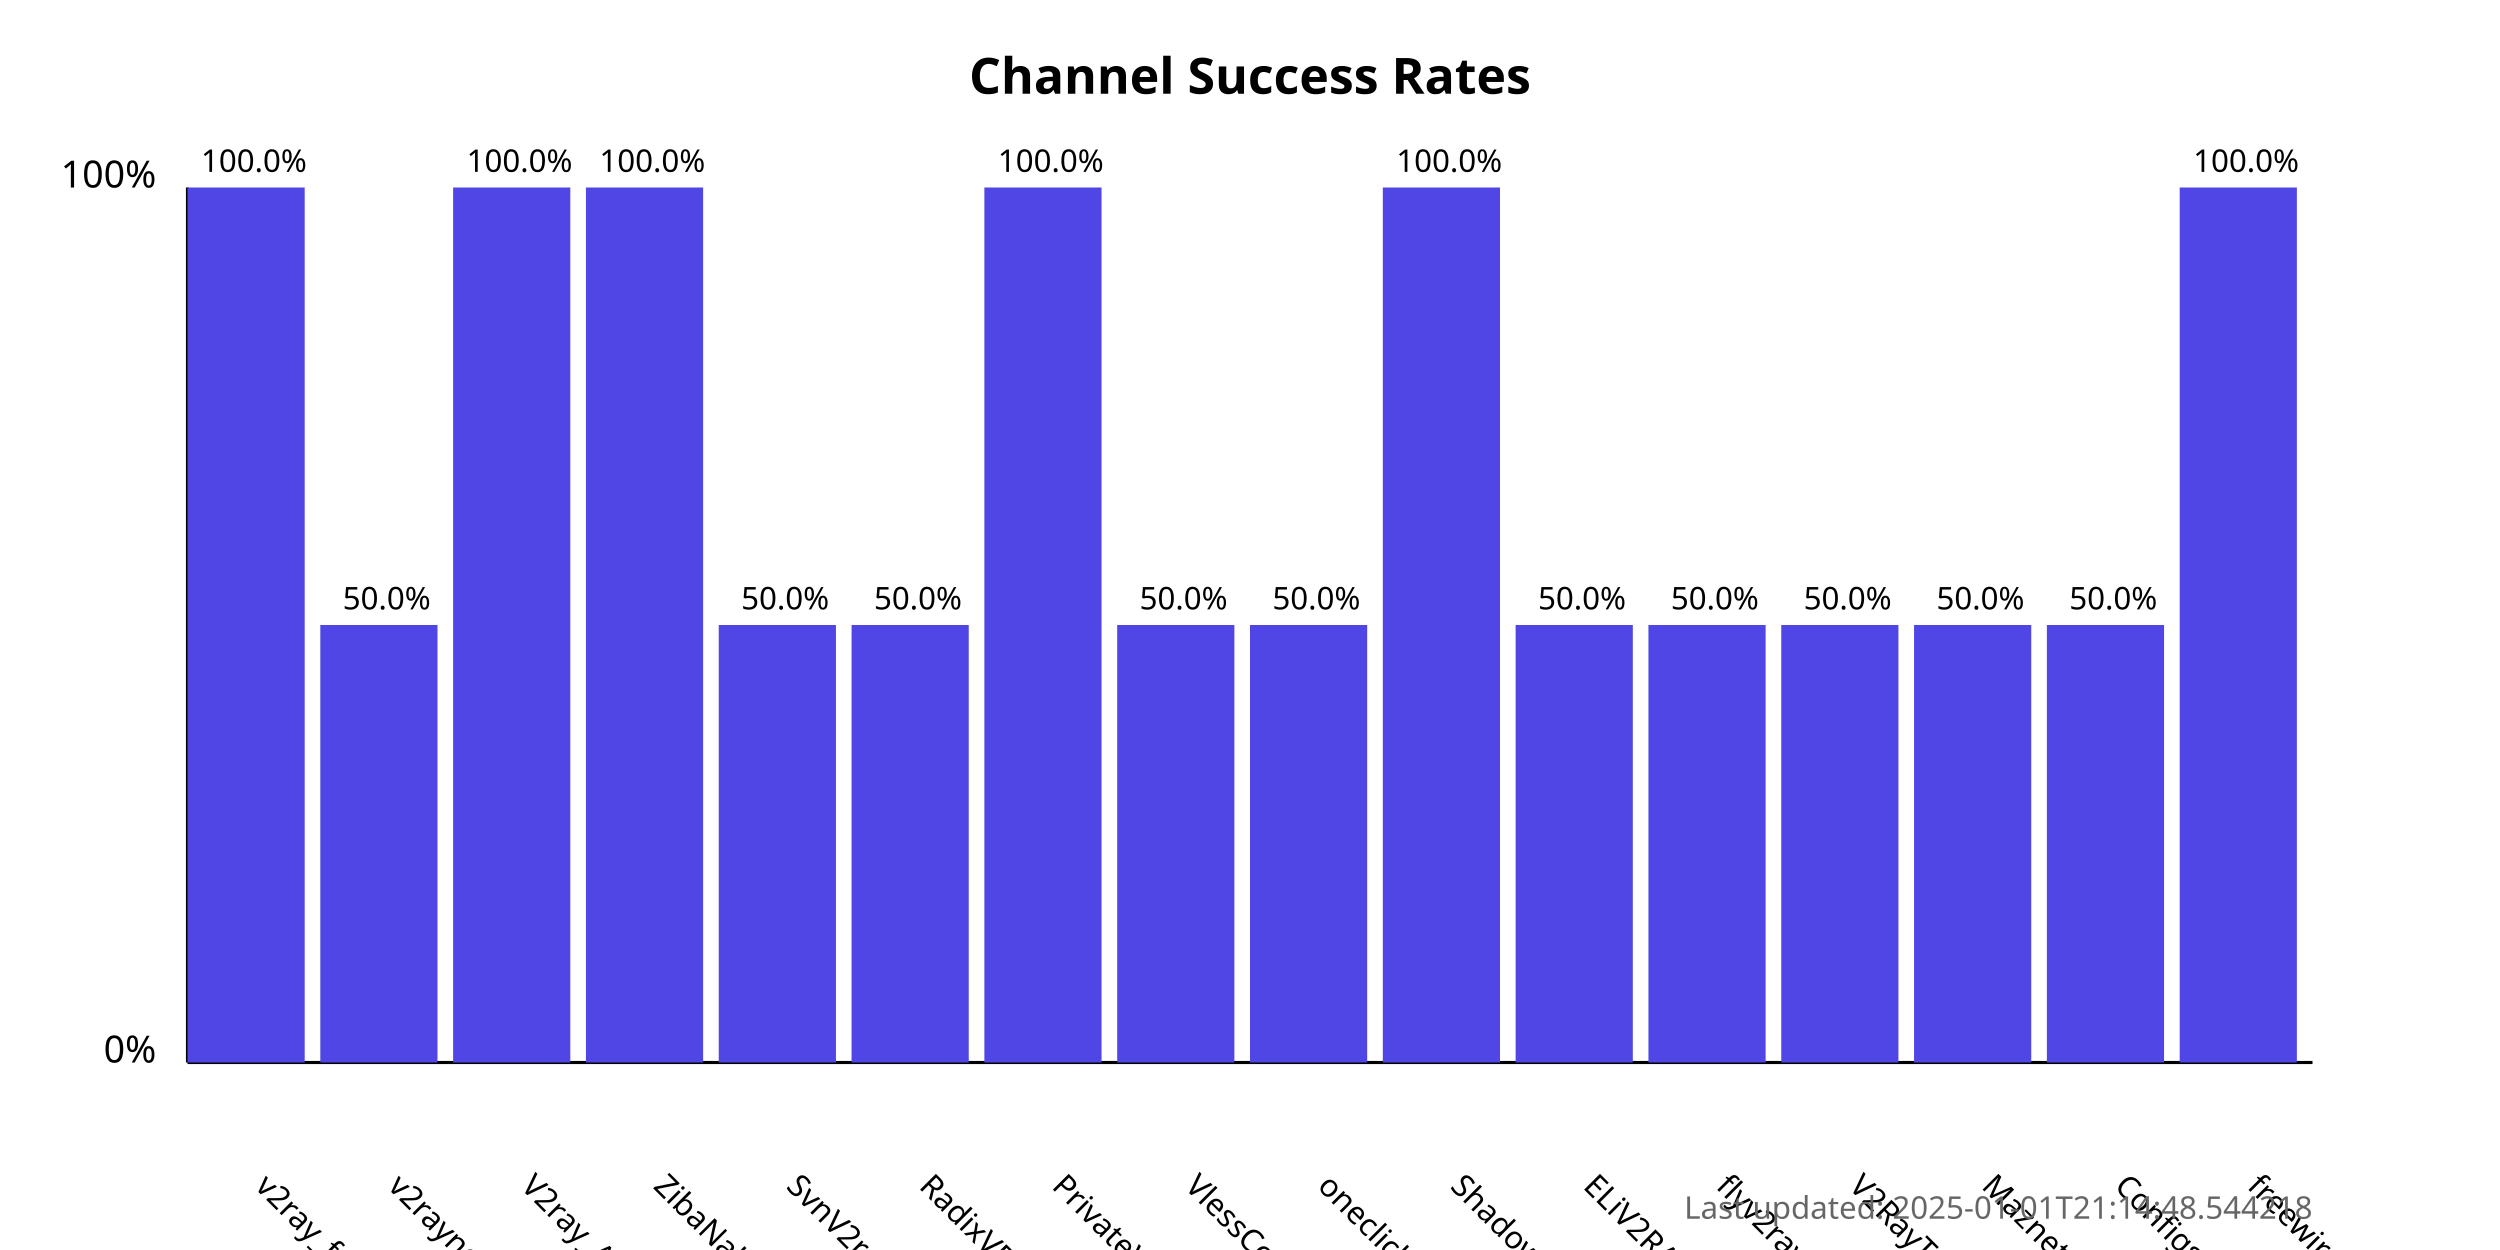
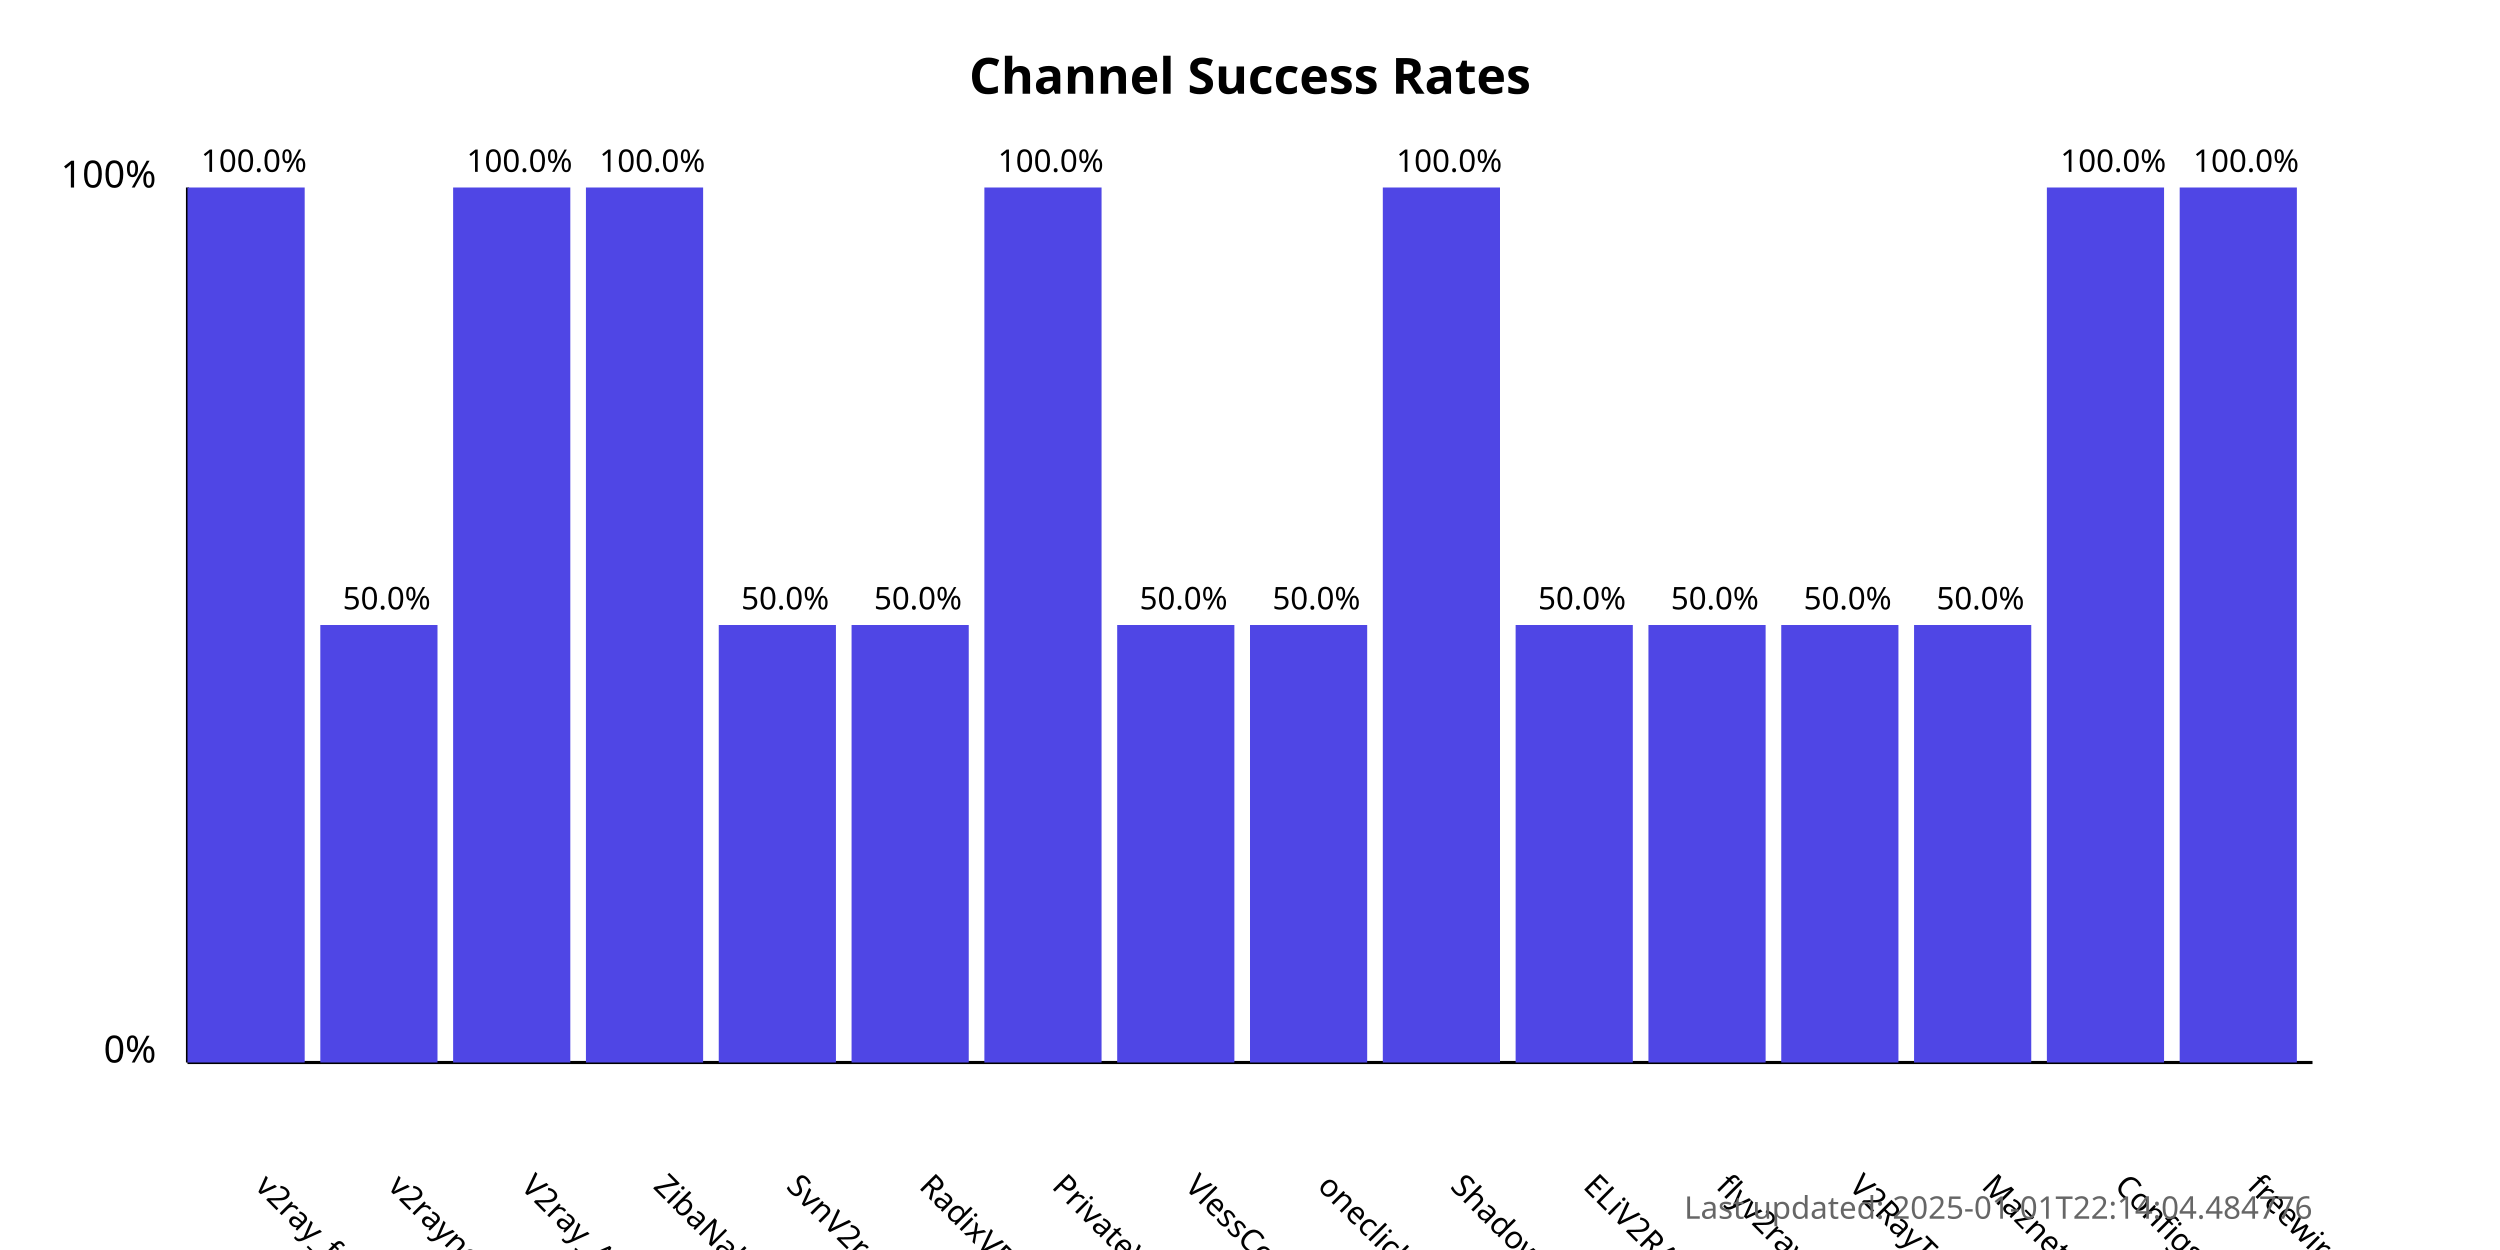
<svg xmlns="http://www.w3.org/2000/svg" width="800" height="400">
  <style>
            .chart-title { font: bold 16px sans-serif; }
            .axis-label { font: 12px sans-serif; }
            .tick-label { font: 10px sans-serif; }
            .bar { fill: #4f46e5; }
            .bar:hover { fill: #6366f1; }
            .timestamp { font: 10px sans-serif; fill: #666; }
        </style>
  <text x="400.0" y="30" text-anchor="middle" class="chart-title">
            Channel Success Rates
        </text>
  <line x1="60" y1="340" x2="60" y2="60" stroke="black" stroke-width="1" />
  <line x1="60" y1="340" x2="740" y2="340" stroke="black" stroke-width="1" />
  <text x="50" y="340" text-anchor="end" class="axis-label">0%</text>
  <text x="50" y="60" text-anchor="end" class="axis-label">100%</text>
  <g>
    <rect x="60" y="60.0" width="37.5" height="280.0" class="bar" />
    <text x="81.25" y="380" transform="rotate(45, 81.25, 380)" text-anchor="start" class="tick-label">
                v2ray_free_conf
            </text>
    <text x="81.25" y="55.0" text-anchor="middle" class="tick-label">
                100.0%
            </text>
  </g>
  <g>
    <rect x="102.5" y="200.0" width="37.5" height="140.0" class="bar" />
    <text x="123.75" y="380" transform="rotate(45, 123.75, 380)" text-anchor="start" class="tick-label">
                v2rayngvpn
            </text>
    <text x="123.75" y="195.0" text-anchor="middle" class="tick-label">
                50.0%
            </text>
  </g>
  <g>
    <rect x="145.0" y="60.0" width="37.5" height="280.0" class="bar" />
    <text x="166.25" y="380" transform="rotate(45, 166.25, 380)" text-anchor="start" class="tick-label">
                V2ray_Alpha
            </text>
    <text x="166.25" y="55.0" text-anchor="middle" class="tick-label">
                100.0%
            </text>
  </g>
  <g>
    <rect x="187.5" y="60.0" width="37.5" height="280.0" class="bar" />
    <text x="208.75" y="380" transform="rotate(45, 208.75, 380)" text-anchor="start" class="tick-label">
                ZibaNabz
            </text>
    <text x="208.75" y="55.0" text-anchor="middle" class="tick-label">
                100.0%
            </text>
  </g>
  <g>
    <rect x="230.0" y="200.0" width="37.5" height="140.0" class="bar" />
    <text x="251.25" y="380" transform="rotate(45, 251.25, 380)" text-anchor="start" class="tick-label">
                SvnV2ray
            </text>
    <text x="251.25" y="195.0" text-anchor="middle" class="tick-label">
                50.0%
            </text>
  </g>
  <g>
    <rect x="272.5" y="200.0" width="37.5" height="140.0" class="bar" />
    <text x="293.75" y="380" transform="rotate(45, 293.75, 380)" text-anchor="start" class="tick-label">
                RadixVPN
            </text>
    <text x="293.75" y="195.0" text-anchor="middle" class="tick-label">
                50.0%
            </text>
  </g>
  <g>
    <rect x="315.0" y="60.0" width="37.5" height="280.0" class="bar" />
    <text x="336.25" y="380" transform="rotate(45, 336.25, 380)" text-anchor="start" class="tick-label">
                PrivateVPNs
            </text>
    <text x="336.25" y="55.0" text-anchor="middle" class="tick-label">
                100.0%
            </text>
  </g>
  <g>
    <rect x="357.5" y="200.0" width="37.5" height="140.0" class="bar" />
    <text x="378.75" y="380" transform="rotate(45, 378.75, 380)" text-anchor="start" class="tick-label">
                VlessConfig
            </text>
    <text x="378.75" y="195.0" text-anchor="middle" class="tick-label">
                50.0%
            </text>
  </g>
  <g>
    <rect x="400.0" y="200.0" width="37.5" height="140.0" class="bar" />
    <text x="421.25" y="380" transform="rotate(45, 421.25, 380)" text-anchor="start" class="tick-label">
                oneclickvpnkeys
            </text>
    <text x="421.25" y="195.0" text-anchor="middle" class="tick-label">
                50.0%
            </text>
  </g>
  <g>
    <rect x="442.5" y="60.0" width="37.5" height="280.0" class="bar" />
    <text x="463.75" y="380" transform="rotate(45, 463.75, 380)" text-anchor="start" class="tick-label">
                ShadowProxy66
            </text>
    <text x="463.75" y="55.0" text-anchor="middle" class="tick-label">
                100.0%
            </text>
  </g>
  <g>
    <rect x="485.0" y="200.0" width="37.5" height="140.0" class="bar" />
    <text x="506.25" y="380" transform="rotate(45, 506.25, 380)" text-anchor="start" class="tick-label">
                ELiV2RAY
            </text>
    <text x="506.25" y="195.0" text-anchor="middle" class="tick-label">
                50.0%
            </text>
  </g>
  <g>
    <rect x="527.5" y="200.0" width="37.5" height="140.0" class="bar" />
    <text x="548.75" y="380" transform="rotate(45, 548.75, 380)" text-anchor="start" class="tick-label">
                flyv2ray
            </text>
    <text x="548.75" y="195.0" text-anchor="middle" class="tick-label">
                50.0%
            </text>
  </g>
  <g>
    <rect x="570.0" y="200.0" width="37.5" height="140.0" class="bar" />
    <text x="591.25" y="380" transform="rotate(45, 591.25, 380)" text-anchor="start" class="tick-label">
                V2RayTz
            </text>
    <text x="591.25" y="195.0" text-anchor="middle" class="tick-label">
                50.0%
            </text>
  </g>
  <g>
    <rect x="612.5" y="200.0" width="37.5" height="140.0" class="bar" />
    <text x="633.75" y="380" transform="rotate(45, 633.75, 380)" text-anchor="start" class="tick-label">
                Maznet
            </text>
    <text x="633.75" y="195.0" text-anchor="middle" class="tick-label">
                50.0%
            </text>
  </g>
  <g>
-     <rect x="655.0" y="200.0" width="37.5" height="140.0" class="bar" />
+     <rect x="655.0" y="60.0" width="37.5" height="280.0" class="bar" />
    <text x="676.25" y="380" transform="rotate(45, 676.25, 380)" text-anchor="start" class="tick-label">
                ConfigsHUB
            </text>
-     <text x="676.25" y="195.0" text-anchor="middle" class="tick-label">
-                 50.0%
+     <text x="676.25" y="55.0" text-anchor="middle" class="tick-label">
+                 100.0%
            </text>
  </g>
  <g>
    <rect x="697.5" y="60.0" width="37.5" height="280.0" class="bar" />
    <text x="718.75" y="380" transform="rotate(45, 718.75, 380)" text-anchor="start" class="tick-label">
                freewireguard
            </text>
    <text x="718.75" y="55.0" text-anchor="middle" class="tick-label">
                100.0%
            </text>
  </g>
  <text x="740" y="390" text-anchor="end" class="timestamp">
-             Last updated: 2025-01-01T21:14:48.544218
+             Last updated: 2025-01-01T22:14:04.484776
        </text>
</svg>
